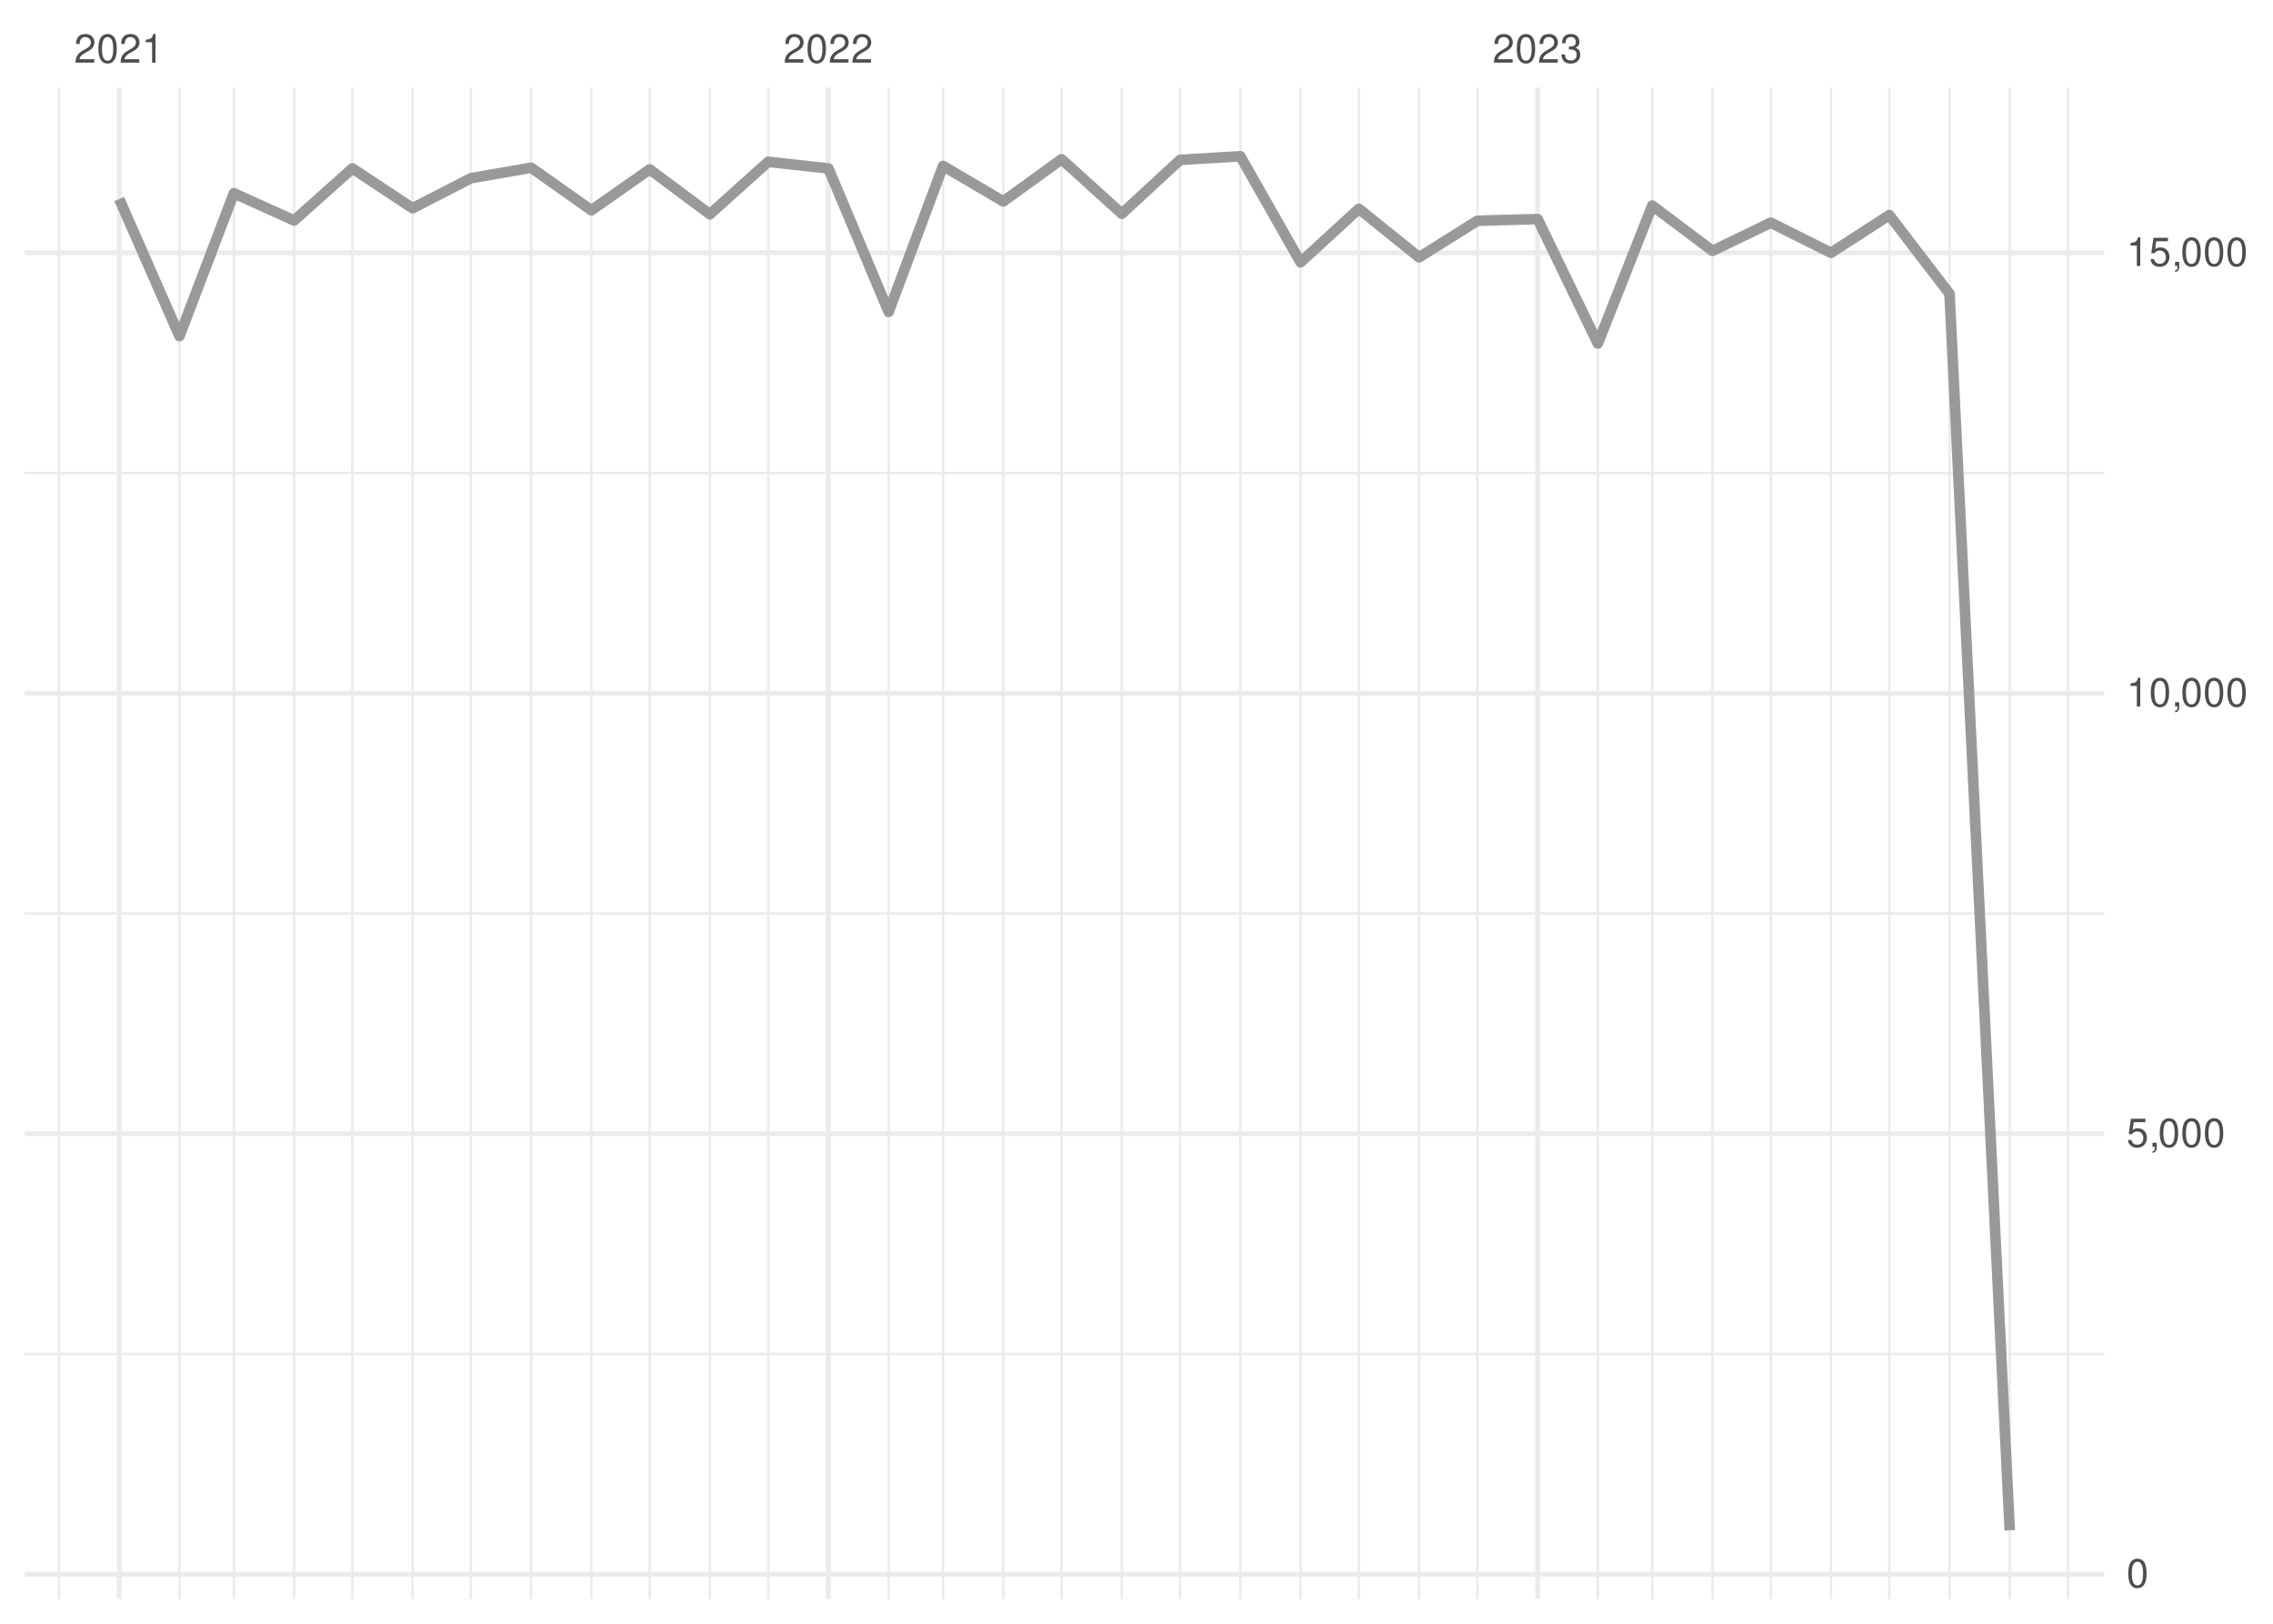
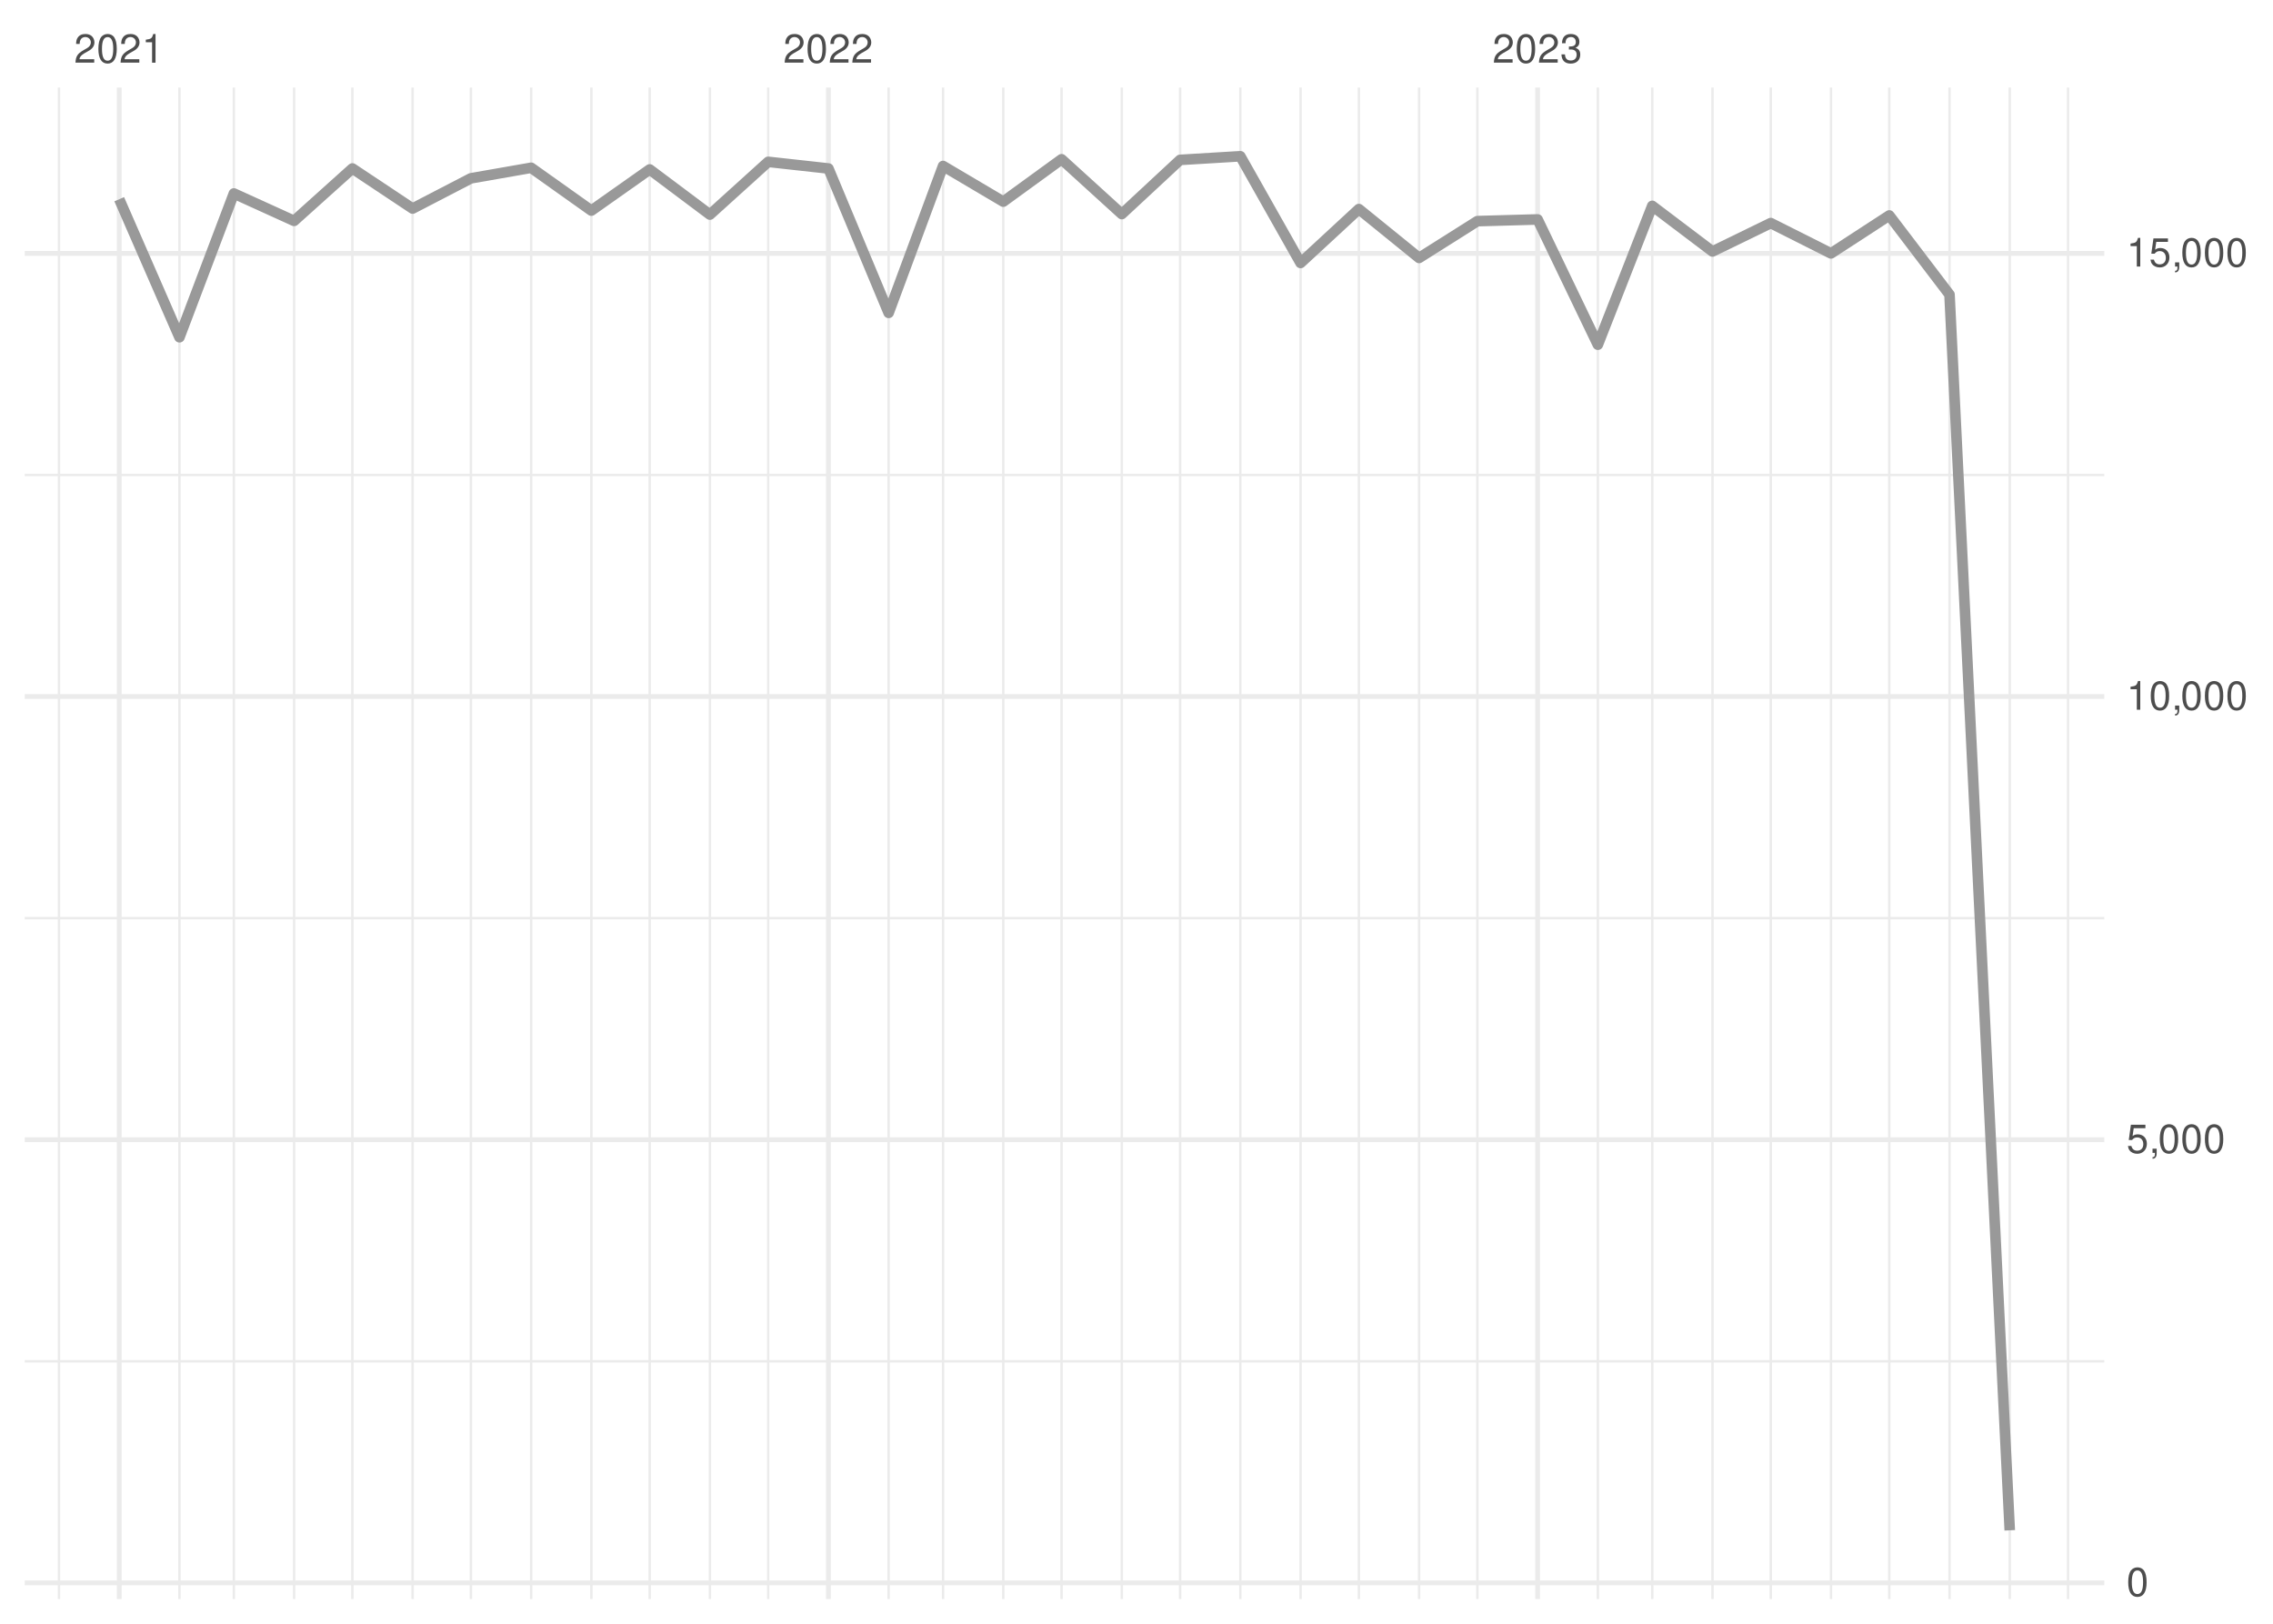
<svg xmlns="http://www.w3.org/2000/svg" xmlns:xlink="http://www.w3.org/1999/xlink" width="504pt" height="360pt" viewBox="0 0 504 360" version="1.1">
  <defs>
    <g>
      <symbol overflow="visible" id="glyph0-0">
        <path style="stroke:none;" d="" />
      </symbol>
      <symbol overflow="visible" id="glyph0-1">
        <path style="stroke:none;" d="M 4.453 -0.766 L 1.172 -0.766 C 1.25 -1.297 1.531 -1.625 2.297 -2.094 L 3.172 -2.594 C 4.047 -3.062 4.5 -3.719 4.5 -4.5 C 4.5 -5.031 4.281 -5.531 3.922 -5.875 C 3.547 -6.203 3.094 -6.359 2.5 -6.359 C 1.703 -6.359 1.125 -6.078 0.781 -5.531 C 0.547 -5.203 0.453 -4.797 0.438 -4.156 L 1.219 -4.156 C 1.234 -4.594 1.297 -4.844 1.406 -5.062 C 1.594 -5.438 2 -5.688 2.469 -5.688 C 3.172 -5.688 3.703 -5.172 3.703 -4.484 C 3.703 -3.969 3.406 -3.531 2.859 -3.219 L 2.047 -2.75 C 0.75 -2 0.375 -1.406 0.297 -0.016 L 4.453 -0.016 Z M 4.453 -0.766 " />
      </symbol>
      <symbol overflow="visible" id="glyph0-2">
        <path style="stroke:none;" d="M 2.422 -6.359 C 1.844 -6.359 1.312 -6.094 0.984 -5.672 C 0.578 -5.109 0.375 -4.25 0.375 -3.078 C 0.375 -0.938 1.078 0.203 2.422 0.203 C 3.734 0.203 4.453 -0.938 4.453 -3.031 C 4.453 -4.25 4.266 -5.078 3.859 -5.672 C 3.531 -6.109 3.016 -6.359 2.422 -6.359 Z M 2.422 -5.672 C 3.25 -5.672 3.672 -4.828 3.672 -3.094 C 3.672 -1.281 3.266 -0.438 2.406 -0.438 C 1.578 -0.438 1.172 -1.312 1.172 -3.062 C 1.172 -4.828 1.578 -5.672 2.422 -5.672 Z M 2.422 -5.672 " />
      </symbol>
      <symbol overflow="visible" id="glyph0-3">
        <path style="stroke:none;" d="M 2.281 -4.531 L 2.281 0 L 3.047 0 L 3.047 -6.359 L 2.547 -6.359 C 2.266 -5.391 2.094 -5.25 0.891 -5.094 L 0.891 -4.531 Z M 2.281 -4.531 " />
      </symbol>
      <symbol overflow="visible" id="glyph0-4">
        <path style="stroke:none;" d="M 1.938 -2.922 L 2.359 -2.922 C 3.203 -2.922 3.656 -2.531 3.656 -1.766 C 3.656 -0.969 3.172 -0.484 2.375 -0.484 C 1.516 -0.484 1.109 -0.922 1.062 -1.844 L 0.281 -1.844 C 0.312 -1.344 0.406 -1 0.547 -0.719 C 0.875 -0.109 1.484 0.203 2.344 0.203 C 3.625 0.203 4.453 -0.578 4.453 -1.781 C 4.453 -2.594 4.141 -3.031 3.391 -3.297 C 3.969 -3.531 4.266 -3.969 4.266 -4.609 C 4.266 -5.703 3.547 -6.359 2.359 -6.359 C 1.109 -6.359 0.438 -5.656 0.406 -4.312 L 1.188 -4.312 C 1.203 -4.703 1.234 -4.922 1.328 -5.109 C 1.5 -5.469 1.891 -5.688 2.375 -5.688 C 3.062 -5.688 3.469 -5.266 3.469 -4.578 C 3.469 -4.141 3.312 -3.859 2.969 -3.719 C 2.766 -3.625 2.484 -3.594 1.938 -3.578 Z M 1.938 -2.922 " />
      </symbol>
      <symbol overflow="visible" id="glyph0-5">
        <path style="stroke:none;" d="M 4.188 -6.234 L 0.969 -6.234 L 0.5 -2.844 L 1.219 -2.844 C 1.578 -3.266 1.875 -3.422 2.359 -3.422 C 3.203 -3.422 3.719 -2.844 3.719 -1.922 C 3.719 -1.031 3.203 -0.484 2.359 -0.484 C 1.688 -0.484 1.266 -0.828 1.078 -1.531 L 0.312 -1.531 C 0.406 -1.016 0.5 -0.781 0.688 -0.547 C 1.031 -0.078 1.672 0.203 2.375 0.203 C 3.641 0.203 4.516 -0.719 4.516 -2.031 C 4.516 -3.266 3.688 -4.109 2.5 -4.109 C 2.062 -4.109 1.703 -4 1.344 -3.734 L 1.594 -5.469 L 4.188 -5.469 Z M 4.188 -6.234 " />
      </symbol>
      <symbol overflow="visible" id="glyph0-6">
        <path style="stroke:none;" d="M 0.766 -0.922 L 0.766 0 L 1.297 0 L 1.297 0.156 C 1.297 0.766 1.172 0.938 0.766 0.953 L 0.766 1.297 C 1.344 1.312 1.688 0.891 1.688 0.141 L 1.688 -0.922 Z M 0.766 -0.922 " />
      </symbol>
    </g>
    <clipPath id="clip1">
-       <path d="M 5.48 299 L 466.59 299 L 466.59 301 L 5.48 301 Z M 5.48 299 " />
+       <path d="M 5.48 301 L 466.59 301 L 466.59 303 L 5.48 303 Z M 5.48 301 " />
    </clipPath>
    <clipPath id="clip2">
-       <path d="M 5.48 202 L 466.59 202 L 466.59 203 L 5.48 203 Z M 5.48 202 " />
+       <path d="M 5.48 203 L 466.59 203 L 466.59 204 L 5.48 204 Z M 5.48 203 " />
    </clipPath>
    <clipPath id="clip3">
-       <path d="M 5.48 104 L 466.59 104 L 466.59 106 L 5.48 106 Z M 5.48 104 " />
+       <path d="M 5.48 105 L 466.59 105 L 466.59 106 L 5.48 106 Z M 5.48 105 " />
    </clipPath>
    <clipPath id="clip4">
      <path d="M 12 19.41 L 14 19.41 L 14 354.52 L 12 354.52 Z M 12 19.41 " />
    </clipPath>
    <clipPath id="clip5">
      <path d="M 39 19.41 L 41 19.41 L 41 354.52 L 39 354.52 Z M 39 19.41 " />
    </clipPath>
    <clipPath id="clip6">
      <path d="M 51 19.41 L 53 19.41 L 53 354.52 L 51 354.52 Z M 51 19.41 " />
    </clipPath>
    <clipPath id="clip7">
      <path d="M 64 19.41 L 66 19.41 L 66 354.52 L 64 354.52 Z M 64 19.41 " />
    </clipPath>
    <clipPath id="clip8">
      <path d="M 77 19.41 L 79 19.41 L 79 354.52 L 77 354.52 Z M 77 19.41 " />
    </clipPath>
    <clipPath id="clip9">
      <path d="M 91 19.41 L 92 19.41 L 92 354.52 L 91 354.52 Z M 91 19.41 " />
    </clipPath>
    <clipPath id="clip10">
      <path d="M 104 19.41 L 105 19.41 L 105 354.52 L 104 354.52 Z M 104 19.41 " />
    </clipPath>
    <clipPath id="clip11">
      <path d="M 117 19.41 L 119 19.41 L 119 354.52 L 117 354.52 Z M 117 19.41 " />
    </clipPath>
    <clipPath id="clip12">
      <path d="M 130 19.41 L 132 19.41 L 132 354.52 L 130 354.52 Z M 130 19.41 " />
    </clipPath>
    <clipPath id="clip13">
      <path d="M 143 19.41 L 145 19.41 L 145 354.52 L 143 354.52 Z M 143 19.41 " />
    </clipPath>
    <clipPath id="clip14">
      <path d="M 157 19.41 L 158 19.41 L 158 354.52 L 157 354.52 Z M 157 19.41 " />
    </clipPath>
    <clipPath id="clip15">
      <path d="M 170 19.41 L 171 19.41 L 171 354.52 L 170 354.52 Z M 170 19.41 " />
    </clipPath>
    <clipPath id="clip16">
      <path d="M 196 19.41 L 198 19.41 L 198 354.52 L 196 354.52 Z M 196 19.41 " />
    </clipPath>
    <clipPath id="clip17">
      <path d="M 208 19.41 L 210 19.41 L 210 354.52 L 208 354.52 Z M 208 19.41 " />
    </clipPath>
    <clipPath id="clip18">
      <path d="M 222 19.41 L 223 19.41 L 223 354.52 L 222 354.52 Z M 222 19.41 " />
    </clipPath>
    <clipPath id="clip19">
      <path d="M 235 19.41 L 236 19.41 L 236 354.52 L 235 354.52 Z M 235 19.41 " />
    </clipPath>
    <clipPath id="clip20">
      <path d="M 248 19.41 L 250 19.41 L 250 354.52 L 248 354.52 Z M 248 19.41 " />
    </clipPath>
    <clipPath id="clip21">
      <path d="M 261 19.41 L 262 19.41 L 262 354.52 L 261 354.52 Z M 261 19.41 " />
    </clipPath>
    <clipPath id="clip22">
      <path d="M 274 19.41 L 276 19.41 L 276 354.52 L 274 354.52 Z M 274 19.41 " />
    </clipPath>
    <clipPath id="clip23">
      <path d="M 288 19.41 L 289 19.41 L 289 354.52 L 288 354.52 Z M 288 19.41 " />
    </clipPath>
    <clipPath id="clip24">
      <path d="M 301 19.41 L 302 19.41 L 302 354.52 L 301 354.52 Z M 301 19.41 " />
    </clipPath>
    <clipPath id="clip25">
      <path d="M 314 19.41 L 315 19.41 L 315 354.52 L 314 354.52 Z M 314 19.41 " />
    </clipPath>
    <clipPath id="clip26">
      <path d="M 327 19.41 L 328 19.41 L 328 354.52 L 327 354.52 Z M 327 19.41 " />
    </clipPath>
    <clipPath id="clip27">
      <path d="M 354 19.41 L 355 19.41 L 355 354.52 L 354 354.52 Z M 354 19.41 " />
    </clipPath>
    <clipPath id="clip28">
      <path d="M 366 19.41 L 367 19.41 L 367 354.52 L 366 354.52 Z M 366 19.41 " />
    </clipPath>
    <clipPath id="clip29">
      <path d="M 379 19.41 L 380 19.41 L 380 354.52 L 379 354.52 Z M 379 19.41 " />
    </clipPath>
    <clipPath id="clip30">
      <path d="M 392 19.41 L 393 19.41 L 393 354.52 L 392 354.52 Z M 392 19.41 " />
    </clipPath>
    <clipPath id="clip31">
      <path d="M 405 19.41 L 407 19.41 L 407 354.52 L 405 354.52 Z M 405 19.41 " />
    </clipPath>
    <clipPath id="clip32">
      <path d="M 418 19.41 L 420 19.41 L 420 354.52 L 418 354.52 Z M 418 19.41 " />
    </clipPath>
    <clipPath id="clip33">
      <path d="M 432 19.41 L 433 19.41 L 433 354.52 L 432 354.52 Z M 432 19.41 " />
    </clipPath>
    <clipPath id="clip34">
      <path d="M 445 19.41 L 446 19.41 L 446 354.52 L 445 354.52 Z M 445 19.41 " />
    </clipPath>
    <clipPath id="clip35">
      <path d="M 458 19.41 L 459 19.41 L 459 354.52 L 458 354.52 Z M 458 19.41 " />
    </clipPath>
    <clipPath id="clip36">
-       <path d="M 5.48 348 L 466.59 348 L 466.59 350 L 5.48 350 Z M 5.48 348 " />
+       <path d="M 5.48 350 L 466.59 350 L 466.59 352 L 5.48 352 Z M 5.48 350 " />
    </clipPath>
    <clipPath id="clip37">
-       <path d="M 5.48 250 L 466.59 250 L 466.59 252 L 5.48 252 Z M 5.48 250 " />
+       <path d="M 5.48 252 L 466.59 252 L 466.59 254 L 5.48 254 Z M 5.48 252 " />
    </clipPath>
    <clipPath id="clip38">
      <path d="M 5.48 153 L 466.59 153 L 466.59 155 L 5.48 155 Z M 5.48 153 " />
    </clipPath>
    <clipPath id="clip39">
      <path d="M 5.48 55 L 466.59 55 L 466.59 57 L 5.48 57 Z M 5.48 55 " />
    </clipPath>
    <clipPath id="clip40">
      <path d="M 25 19.41 L 27 19.41 L 27 354.52 L 25 354.52 Z M 25 19.41 " />
    </clipPath>
    <clipPath id="clip41">
      <path d="M 183 19.41 L 185 19.41 L 185 354.52 L 183 354.52 Z M 183 19.41 " />
    </clipPath>
    <clipPath id="clip42">
      <path d="M 340 19.41 L 342 19.41 L 342 354.52 L 340 354.52 Z M 340 19.41 " />
    </clipPath>
  </defs>
  <g id="surface26">
    <rect x="0" y="0" width="504" height="360" style="fill:rgb(100%,100%,100%);fill-opacity:1;stroke:none;" />
    <g clip-path="url(#clip1)" clip-rule="nonzero">
-       <path style="fill:none;stroke-width:0.533;stroke-linecap:butt;stroke-linejoin:round;stroke:rgb(92.157%,92.157%,92.157%);stroke-opacity:1;stroke-miterlimit:10;" d="M 5.48 300.188 L 466.59 300.188 " />
+       <path style="fill:none;stroke-width:0.533;stroke-linecap:butt;stroke-linejoin:round;stroke:rgb(92.157%,92.157%,92.157%);stroke-opacity:1;stroke-miterlimit:10;" d="M 5.48 301.812 L 466.59 301.812 " />
    </g>
    <g clip-path="url(#clip2)" clip-rule="nonzero">
-       <path style="fill:none;stroke-width:0.533;stroke-linecap:butt;stroke-linejoin:round;stroke:rgb(92.157%,92.157%,92.157%);stroke-opacity:1;stroke-miterlimit:10;" d="M 5.48 202.531 L 466.59 202.531 " />
+       <path style="fill:none;stroke-width:0.533;stroke-linecap:butt;stroke-linejoin:round;stroke:rgb(92.157%,92.157%,92.157%);stroke-opacity:1;stroke-miterlimit:10;" d="M 5.48 203.562 L 466.59 203.562 " />
    </g>
    <g clip-path="url(#clip3)" clip-rule="nonzero">
-       <path style="fill:none;stroke-width:0.533;stroke-linecap:butt;stroke-linejoin:round;stroke:rgb(92.157%,92.157%,92.157%);stroke-opacity:1;stroke-miterlimit:10;" d="M 5.48 104.875 L 466.59 104.875 " />
+       <path style="fill:none;stroke-width:0.533;stroke-linecap:butt;stroke-linejoin:round;stroke:rgb(92.157%,92.157%,92.157%);stroke-opacity:1;stroke-miterlimit:10;" d="M 5.48 105.309 L 466.59 105.309 " />
    </g>
    <g clip-path="url(#clip4)" clip-rule="nonzero">
      <path style="fill:none;stroke-width:0.533;stroke-linecap:butt;stroke-linejoin:round;stroke:rgb(92.157%,92.157%,92.157%);stroke-opacity:1;stroke-miterlimit:10;" d="M 13.082 354.52 L 13.082 19.41 " />
    </g>
    <g clip-path="url(#clip5)" clip-rule="nonzero">
      <path style="fill:none;stroke-width:0.533;stroke-linecap:butt;stroke-linejoin:round;stroke:rgb(92.157%,92.157%,92.157%);stroke-opacity:1;stroke-miterlimit:10;" d="M 39.793 354.52 L 39.793 19.41 " />
    </g>
    <g clip-path="url(#clip6)" clip-rule="nonzero">
      <path style="fill:none;stroke-width:0.533;stroke-linecap:butt;stroke-linejoin:round;stroke:rgb(92.157%,92.157%,92.157%);stroke-opacity:1;stroke-miterlimit:10;" d="M 51.859 354.52 L 51.859 19.41 " />
    </g>
    <g clip-path="url(#clip7)" clip-rule="nonzero">
      <path style="fill:none;stroke-width:0.533;stroke-linecap:butt;stroke-linejoin:round;stroke:rgb(92.157%,92.157%,92.157%);stroke-opacity:1;stroke-miterlimit:10;" d="M 65.215 354.52 L 65.215 19.41 " />
    </g>
    <g clip-path="url(#clip8)" clip-rule="nonzero">
      <path style="fill:none;stroke-width:0.533;stroke-linecap:butt;stroke-linejoin:round;stroke:rgb(92.157%,92.157%,92.157%);stroke-opacity:1;stroke-miterlimit:10;" d="M 78.137 354.52 L 78.137 19.41 " />
    </g>
    <g clip-path="url(#clip9)" clip-rule="nonzero">
      <path style="fill:none;stroke-width:0.533;stroke-linecap:butt;stroke-linejoin:round;stroke:rgb(92.157%,92.157%,92.157%);stroke-opacity:1;stroke-miterlimit:10;" d="M 91.492 354.52 L 91.492 19.41 " />
    </g>
    <g clip-path="url(#clip10)" clip-rule="nonzero">
      <path style="fill:none;stroke-width:0.533;stroke-linecap:butt;stroke-linejoin:round;stroke:rgb(92.157%,92.157%,92.157%);stroke-opacity:1;stroke-miterlimit:10;" d="M 104.418 354.52 L 104.418 19.41 " />
    </g>
    <g clip-path="url(#clip11)" clip-rule="nonzero">
      <path style="fill:none;stroke-width:0.533;stroke-linecap:butt;stroke-linejoin:round;stroke:rgb(92.157%,92.157%,92.157%);stroke-opacity:1;stroke-miterlimit:10;" d="M 117.773 354.52 L 117.773 19.41 " />
    </g>
    <g clip-path="url(#clip12)" clip-rule="nonzero">
      <path style="fill:none;stroke-width:0.533;stroke-linecap:butt;stroke-linejoin:round;stroke:rgb(92.157%,92.157%,92.157%);stroke-opacity:1;stroke-miterlimit:10;" d="M 131.129 354.52 L 131.129 19.41 " />
    </g>
    <g clip-path="url(#clip13)" clip-rule="nonzero">
      <path style="fill:none;stroke-width:0.533;stroke-linecap:butt;stroke-linejoin:round;stroke:rgb(92.157%,92.157%,92.157%);stroke-opacity:1;stroke-miterlimit:10;" d="M 144.055 354.52 L 144.055 19.41 " />
    </g>
    <g clip-path="url(#clip14)" clip-rule="nonzero">
      <path style="fill:none;stroke-width:0.533;stroke-linecap:butt;stroke-linejoin:round;stroke:rgb(92.157%,92.157%,92.157%);stroke-opacity:1;stroke-miterlimit:10;" d="M 157.41 354.52 L 157.41 19.41 " />
    </g>
    <g clip-path="url(#clip15)" clip-rule="nonzero">
      <path style="fill:none;stroke-width:0.533;stroke-linecap:butt;stroke-linejoin:round;stroke:rgb(92.157%,92.157%,92.157%);stroke-opacity:1;stroke-miterlimit:10;" d="M 170.332 354.52 L 170.332 19.41 " />
    </g>
    <g clip-path="url(#clip16)" clip-rule="nonzero">
      <path style="fill:none;stroke-width:0.533;stroke-linecap:butt;stroke-linejoin:round;stroke:rgb(92.157%,92.157%,92.157%);stroke-opacity:1;stroke-miterlimit:10;" d="M 197.043 354.52 L 197.043 19.41 " />
    </g>
    <g clip-path="url(#clip17)" clip-rule="nonzero">
      <path style="fill:none;stroke-width:0.533;stroke-linecap:butt;stroke-linejoin:round;stroke:rgb(92.157%,92.157%,92.157%);stroke-opacity:1;stroke-miterlimit:10;" d="M 209.109 354.52 L 209.109 19.41 " />
    </g>
    <g clip-path="url(#clip18)" clip-rule="nonzero">
      <path style="fill:none;stroke-width:0.533;stroke-linecap:butt;stroke-linejoin:round;stroke:rgb(92.157%,92.157%,92.157%);stroke-opacity:1;stroke-miterlimit:10;" d="M 222.465 354.52 L 222.465 19.41 " />
    </g>
    <g clip-path="url(#clip19)" clip-rule="nonzero">
      <path style="fill:none;stroke-width:0.533;stroke-linecap:butt;stroke-linejoin:round;stroke:rgb(92.157%,92.157%,92.157%);stroke-opacity:1;stroke-miterlimit:10;" d="M 235.387 354.52 L 235.387 19.41 " />
    </g>
    <g clip-path="url(#clip20)" clip-rule="nonzero">
      <path style="fill:none;stroke-width:0.533;stroke-linecap:butt;stroke-linejoin:round;stroke:rgb(92.157%,92.157%,92.157%);stroke-opacity:1;stroke-miterlimit:10;" d="M 248.742 354.52 L 248.742 19.41 " />
    </g>
    <g clip-path="url(#clip21)" clip-rule="nonzero">
      <path style="fill:none;stroke-width:0.533;stroke-linecap:butt;stroke-linejoin:round;stroke:rgb(92.157%,92.157%,92.157%);stroke-opacity:1;stroke-miterlimit:10;" d="M 261.668 354.52 L 261.668 19.41 " />
    </g>
    <g clip-path="url(#clip22)" clip-rule="nonzero">
      <path style="fill:none;stroke-width:0.533;stroke-linecap:butt;stroke-linejoin:round;stroke:rgb(92.157%,92.157%,92.157%);stroke-opacity:1;stroke-miterlimit:10;" d="M 275.023 354.52 L 275.023 19.41 " />
    </g>
    <g clip-path="url(#clip23)" clip-rule="nonzero">
      <path style="fill:none;stroke-width:0.533;stroke-linecap:butt;stroke-linejoin:round;stroke:rgb(92.157%,92.157%,92.157%);stroke-opacity:1;stroke-miterlimit:10;" d="M 288.379 354.52 L 288.379 19.41 " />
    </g>
    <g clip-path="url(#clip24)" clip-rule="nonzero">
      <path style="fill:none;stroke-width:0.533;stroke-linecap:butt;stroke-linejoin:round;stroke:rgb(92.157%,92.157%,92.157%);stroke-opacity:1;stroke-miterlimit:10;" d="M 301.305 354.52 L 301.305 19.41 " />
    </g>
    <g clip-path="url(#clip25)" clip-rule="nonzero">
      <path style="fill:none;stroke-width:0.533;stroke-linecap:butt;stroke-linejoin:round;stroke:rgb(92.157%,92.157%,92.157%);stroke-opacity:1;stroke-miterlimit:10;" d="M 314.66 354.52 L 314.66 19.41 " />
    </g>
    <g clip-path="url(#clip26)" clip-rule="nonzero">
      <path style="fill:none;stroke-width:0.533;stroke-linecap:butt;stroke-linejoin:round;stroke:rgb(92.157%,92.157%,92.157%);stroke-opacity:1;stroke-miterlimit:10;" d="M 327.586 354.52 L 327.586 19.41 " />
    </g>
    <g clip-path="url(#clip27)" clip-rule="nonzero">
      <path style="fill:none;stroke-width:0.533;stroke-linecap:butt;stroke-linejoin:round;stroke:rgb(92.157%,92.157%,92.157%);stroke-opacity:1;stroke-miterlimit:10;" d="M 354.297 354.52 L 354.297 19.41 " />
    </g>
    <g clip-path="url(#clip28)" clip-rule="nonzero">
      <path style="fill:none;stroke-width:0.533;stroke-linecap:butt;stroke-linejoin:round;stroke:rgb(92.157%,92.157%,92.157%);stroke-opacity:1;stroke-miterlimit:10;" d="M 366.359 354.52 L 366.359 19.41 " />
    </g>
    <g clip-path="url(#clip29)" clip-rule="nonzero">
      <path style="fill:none;stroke-width:0.533;stroke-linecap:butt;stroke-linejoin:round;stroke:rgb(92.157%,92.157%,92.157%);stroke-opacity:1;stroke-miterlimit:10;" d="M 379.715 354.52 L 379.715 19.41 " />
    </g>
    <g clip-path="url(#clip30)" clip-rule="nonzero">
      <path style="fill:none;stroke-width:0.533;stroke-linecap:butt;stroke-linejoin:round;stroke:rgb(92.157%,92.157%,92.157%);stroke-opacity:1;stroke-miterlimit:10;" d="M 392.637 354.52 L 392.637 19.41 " />
    </g>
    <g clip-path="url(#clip31)" clip-rule="nonzero">
      <path style="fill:none;stroke-width:0.533;stroke-linecap:butt;stroke-linejoin:round;stroke:rgb(92.157%,92.157%,92.157%);stroke-opacity:1;stroke-miterlimit:10;" d="M 405.992 354.52 L 405.992 19.41 " />
    </g>
    <g clip-path="url(#clip32)" clip-rule="nonzero">
      <path style="fill:none;stroke-width:0.533;stroke-linecap:butt;stroke-linejoin:round;stroke:rgb(92.157%,92.157%,92.157%);stroke-opacity:1;stroke-miterlimit:10;" d="M 418.918 354.52 L 418.918 19.41 " />
    </g>
    <g clip-path="url(#clip33)" clip-rule="nonzero">
      <path style="fill:none;stroke-width:0.533;stroke-linecap:butt;stroke-linejoin:round;stroke:rgb(92.157%,92.157%,92.157%);stroke-opacity:1;stroke-miterlimit:10;" d="M 432.273 354.52 L 432.273 19.41 " />
    </g>
    <g clip-path="url(#clip34)" clip-rule="nonzero">
      <path style="fill:none;stroke-width:0.533;stroke-linecap:butt;stroke-linejoin:round;stroke:rgb(92.157%,92.157%,92.157%);stroke-opacity:1;stroke-miterlimit:10;" d="M 445.629 354.52 L 445.629 19.41 " />
    </g>
    <g clip-path="url(#clip35)" clip-rule="nonzero">
      <path style="fill:none;stroke-width:0.533;stroke-linecap:butt;stroke-linejoin:round;stroke:rgb(92.157%,92.157%,92.157%);stroke-opacity:1;stroke-miterlimit:10;" d="M 458.555 354.52 L 458.555 19.41 " />
    </g>
    <g clip-path="url(#clip36)" clip-rule="nonzero">
-       <path style="fill:none;stroke-width:1.067;stroke-linecap:butt;stroke-linejoin:round;stroke:rgb(92.157%,92.157%,92.157%);stroke-opacity:1;stroke-miterlimit:10;" d="M 5.48 349.016 L 466.59 349.016 " />
+       <path style="fill:none;stroke-width:1.067;stroke-linecap:butt;stroke-linejoin:round;stroke:rgb(92.157%,92.157%,92.157%);stroke-opacity:1;stroke-miterlimit:10;" d="M 5.48 350.941 L 466.59 350.941 " />
    </g>
    <g clip-path="url(#clip37)" clip-rule="nonzero">
-       <path style="fill:none;stroke-width:1.067;stroke-linecap:butt;stroke-linejoin:round;stroke:rgb(92.157%,92.157%,92.157%);stroke-opacity:1;stroke-miterlimit:10;" d="M 5.48 251.359 L 466.59 251.359 " />
+       <path style="fill:none;stroke-width:1.067;stroke-linecap:butt;stroke-linejoin:round;stroke:rgb(92.157%,92.157%,92.157%);stroke-opacity:1;stroke-miterlimit:10;" d="M 5.48 252.688 L 466.59 252.688 " />
    </g>
    <g clip-path="url(#clip38)" clip-rule="nonzero">
-       <path style="fill:none;stroke-width:1.067;stroke-linecap:butt;stroke-linejoin:round;stroke:rgb(92.157%,92.157%,92.157%);stroke-opacity:1;stroke-miterlimit:10;" d="M 5.48 153.703 L 466.59 153.703 " />
+       <path style="fill:none;stroke-width:1.067;stroke-linecap:butt;stroke-linejoin:round;stroke:rgb(92.157%,92.157%,92.157%);stroke-opacity:1;stroke-miterlimit:10;" d="M 5.48 154.434 L 466.59 154.434 " />
    </g>
    <g clip-path="url(#clip39)" clip-rule="nonzero">
-       <path style="fill:none;stroke-width:1.067;stroke-linecap:butt;stroke-linejoin:round;stroke:rgb(92.157%,92.157%,92.157%);stroke-opacity:1;stroke-miterlimit:10;" d="M 5.48 56.051 L 466.59 56.051 " />
+       <path style="fill:none;stroke-width:1.067;stroke-linecap:butt;stroke-linejoin:round;stroke:rgb(92.157%,92.157%,92.157%);stroke-opacity:1;stroke-miterlimit:10;" d="M 5.48 56.18 L 466.59 56.18 " />
    </g>
    <g clip-path="url(#clip40)" clip-rule="nonzero">
      <path style="fill:none;stroke-width:1.067;stroke-linecap:butt;stroke-linejoin:round;stroke:rgb(92.157%,92.157%,92.157%);stroke-opacity:1;stroke-miterlimit:10;" d="M 26.438 354.52 L 26.438 19.41 " />
    </g>
    <g clip-path="url(#clip41)" clip-rule="nonzero">
      <path style="fill:none;stroke-width:1.067;stroke-linecap:butt;stroke-linejoin:round;stroke:rgb(92.157%,92.157%,92.157%);stroke-opacity:1;stroke-miterlimit:10;" d="M 183.688 354.52 L 183.688 19.41 " />
    </g>
    <g clip-path="url(#clip42)" clip-rule="nonzero">
      <path style="fill:none;stroke-width:1.067;stroke-linecap:butt;stroke-linejoin:round;stroke:rgb(92.157%,92.157%,92.157%);stroke-opacity:1;stroke-miterlimit:10;" d="M 340.941 354.52 L 340.941 19.41 " />
    </g>
-     <path style="fill:none;stroke-width:2.347;stroke-linecap:butt;stroke-linejoin:round;stroke:rgb(60%,60%,60%);stroke-opacity:1;stroke-miterlimit:10;" d="M 26.438 44.117 L 39.793 74.527 L 51.859 42.848 L 65.215 48.883 L 78.137 37.34 L 91.492 46.168 L 104.418 39.508 L 117.773 37.184 L 131.129 46.617 L 144.055 37.555 L 157.41 47.496 L 170.332 35.875 L 183.688 37.34 L 197.043 69.156 L 209.109 36.793 L 222.465 44.645 L 235.387 35.309 L 248.742 47.379 L 261.668 35.445 L 275.023 34.645 L 288.379 58.16 L 301.305 46.285 L 314.66 57.047 L 327.586 48.941 L 340.941 48.57 L 354.297 76.168 L 366.359 45.582 L 379.715 55.621 L 392.637 49.371 L 405.992 56.051 L 418.918 47.691 L 432.273 65.133 L 445.629 339.289 " />
+     <path style="fill:none;stroke-width:2.347;stroke-linecap:butt;stroke-linejoin:round;stroke:rgb(60%,60%,60%);stroke-opacity:1;stroke-miterlimit:10;" d="M 26.438 44.172 L 39.793 74.77 L 51.859 42.898 L 65.215 48.969 L 78.137 37.355 L 91.492 46.238 L 104.418 39.535 L 117.773 37.199 L 131.129 46.688 L 144.055 37.57 L 157.41 47.574 L 170.332 35.883 L 183.688 37.355 L 197.043 69.367 L 209.109 36.805 L 222.465 44.703 L 235.387 35.312 L 248.742 47.457 L 261.668 35.449 L 275.023 34.645 L 288.379 58.301 L 301.305 46.355 L 314.66 57.184 L 327.586 49.027 L 340.941 48.652 L 354.297 76.422 L 366.359 45.648 L 379.715 55.75 L 392.637 49.461 L 405.992 56.18 L 418.918 47.77 L 432.273 65.316 L 445.629 339.289 " />
    <g style="fill:rgb(30.196%,30.196%,30.196%);fill-opacity:1;">
      <use xlink:href="#glyph0-1" x="16.438" y="13.896" />
      <use xlink:href="#glyph0-2" x="21.438" y="13.896" />
      <use xlink:href="#glyph0-1" x="26.438" y="13.896" />
      <use xlink:href="#glyph0-3" x="31.438" y="13.896" />
    </g>
    <g style="fill:rgb(30.196%,30.196%,30.196%);fill-opacity:1;">
      <use xlink:href="#glyph0-1" x="173.688" y="13.896" />
      <use xlink:href="#glyph0-2" x="178.688" y="13.896" />
      <use xlink:href="#glyph0-1" x="183.688" y="13.896" />
      <use xlink:href="#glyph0-1" x="188.688" y="13.896" />
    </g>
    <g style="fill:rgb(30.196%,30.196%,30.196%);fill-opacity:1;">
      <use xlink:href="#glyph0-1" x="330.941" y="13.896" />
      <use xlink:href="#glyph0-2" x="335.941" y="13.896" />
      <use xlink:href="#glyph0-1" x="340.941" y="13.896" />
      <use xlink:href="#glyph0-4" x="345.941" y="13.896" />
    </g>
    <g style="fill:rgb(30.196%,30.196%,30.196%);fill-opacity:1;">
-       <use xlink:href="#glyph0-2" x="471.52" y="351.931" />
-     </g>
-     <g style="fill:rgb(30.196%,30.196%,30.196%);fill-opacity:1;">
-       <use xlink:href="#glyph0-5" x="471.52" y="254.274" />
-       <use xlink:href="#glyph0-6" x="476.52" y="254.274" />
-       <use xlink:href="#glyph0-2" x="478.52" y="254.274" />
-       <use xlink:href="#glyph0-2" x="483.52" y="254.274" />
-       <use xlink:href="#glyph0-2" x="488.52" y="254.274" />
-     </g>
-     <g style="fill:rgb(30.196%,30.196%,30.196%);fill-opacity:1;">
-       <use xlink:href="#glyph0-3" x="471.52" y="156.618" />
-       <use xlink:href="#glyph0-2" x="476.52" y="156.618" />
-       <use xlink:href="#glyph0-6" x="481.52" y="156.618" />
-       <use xlink:href="#glyph0-2" x="483.52" y="156.618" />
-       <use xlink:href="#glyph0-2" x="488.52" y="156.618" />
-       <use xlink:href="#glyph0-2" x="493.52" y="156.618" />
-     </g>
-     <g style="fill:rgb(30.196%,30.196%,30.196%);fill-opacity:1;">
-       <use xlink:href="#glyph0-3" x="471.52" y="58.966" />
-       <use xlink:href="#glyph0-5" x="476.52" y="58.966" />
-       <use xlink:href="#glyph0-6" x="481.52" y="58.966" />
-       <use xlink:href="#glyph0-2" x="483.52" y="58.966" />
-       <use xlink:href="#glyph0-2" x="488.52" y="58.966" />
-       <use xlink:href="#glyph0-2" x="493.52" y="58.966" />
+       <use xlink:href="#glyph0-2" x="471.52" y="353.856" />
+     </g>
+     <g style="fill:rgb(30.196%,30.196%,30.196%);fill-opacity:1;">
+       <use xlink:href="#glyph0-5" x="471.52" y="255.603" />
+       <use xlink:href="#glyph0-6" x="476.52" y="255.603" />
+       <use xlink:href="#glyph0-2" x="478.52" y="255.603" />
+       <use xlink:href="#glyph0-2" x="483.52" y="255.603" />
+       <use xlink:href="#glyph0-2" x="488.52" y="255.603" />
+     </g>
+     <g style="fill:rgb(30.196%,30.196%,30.196%);fill-opacity:1;">
+       <use xlink:href="#glyph0-3" x="471.52" y="157.349" />
+       <use xlink:href="#glyph0-2" x="476.52" y="157.349" />
+       <use xlink:href="#glyph0-6" x="481.52" y="157.349" />
+       <use xlink:href="#glyph0-2" x="483.52" y="157.349" />
+       <use xlink:href="#glyph0-2" x="488.52" y="157.349" />
+       <use xlink:href="#glyph0-2" x="493.52" y="157.349" />
+     </g>
+     <g style="fill:rgb(30.196%,30.196%,30.196%);fill-opacity:1;">
+       <use xlink:href="#glyph0-3" x="471.52" y="59.095" />
+       <use xlink:href="#glyph0-5" x="476.52" y="59.095" />
+       <use xlink:href="#glyph0-6" x="481.52" y="59.095" />
+       <use xlink:href="#glyph0-2" x="483.52" y="59.095" />
+       <use xlink:href="#glyph0-2" x="488.52" y="59.095" />
+       <use xlink:href="#glyph0-2" x="493.52" y="59.095" />
    </g>
  </g>
</svg>
